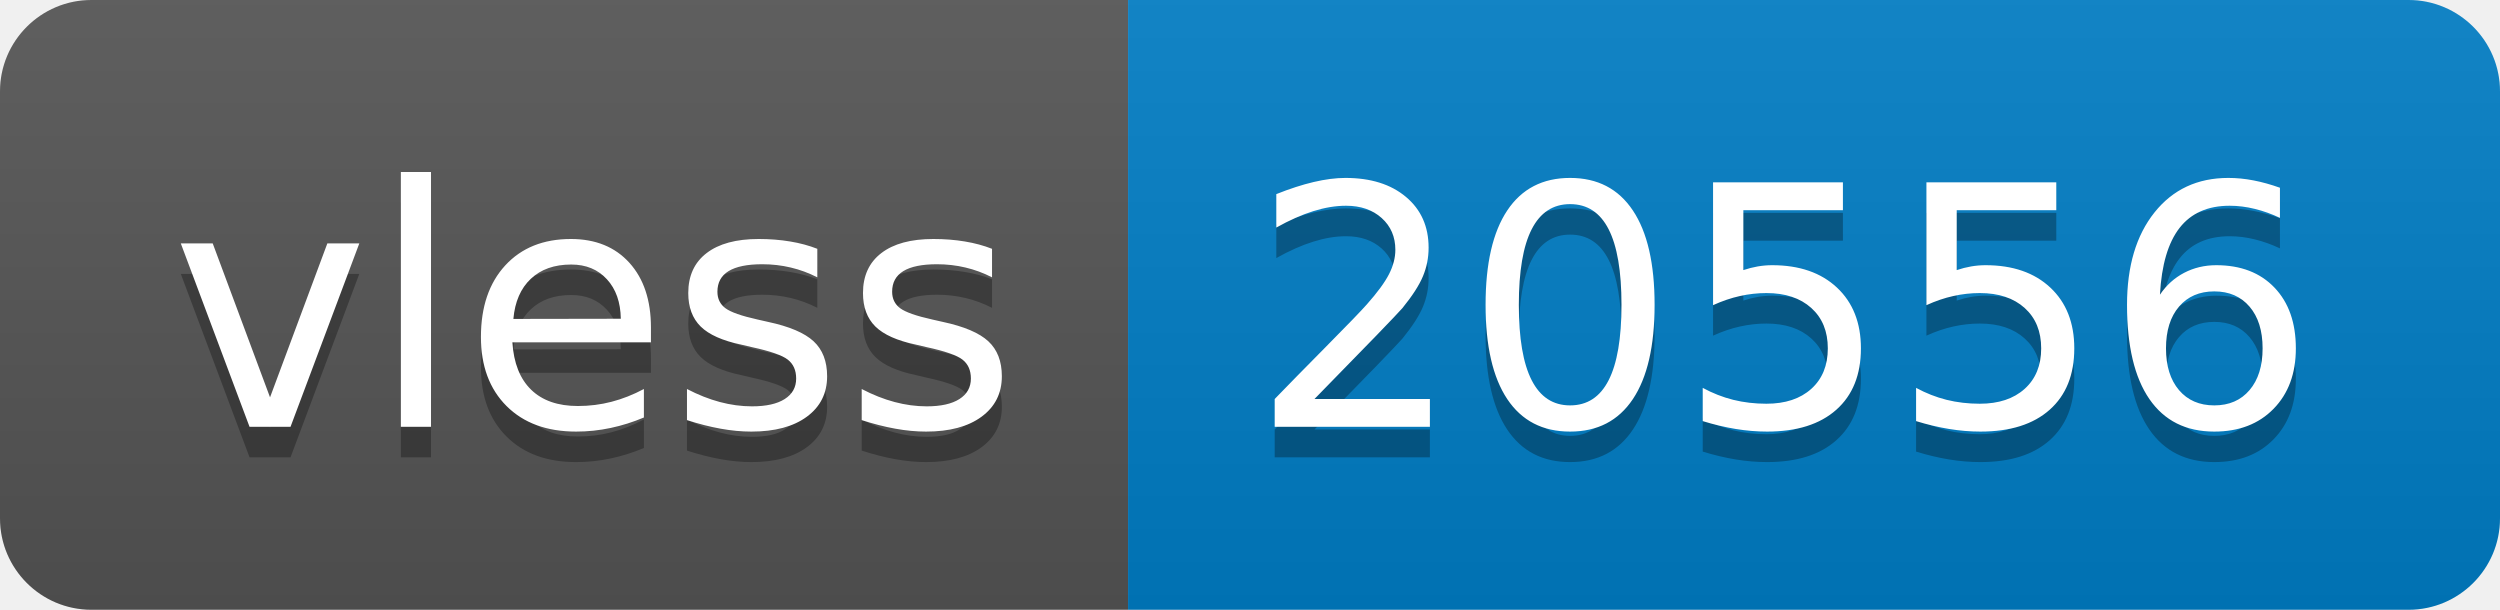
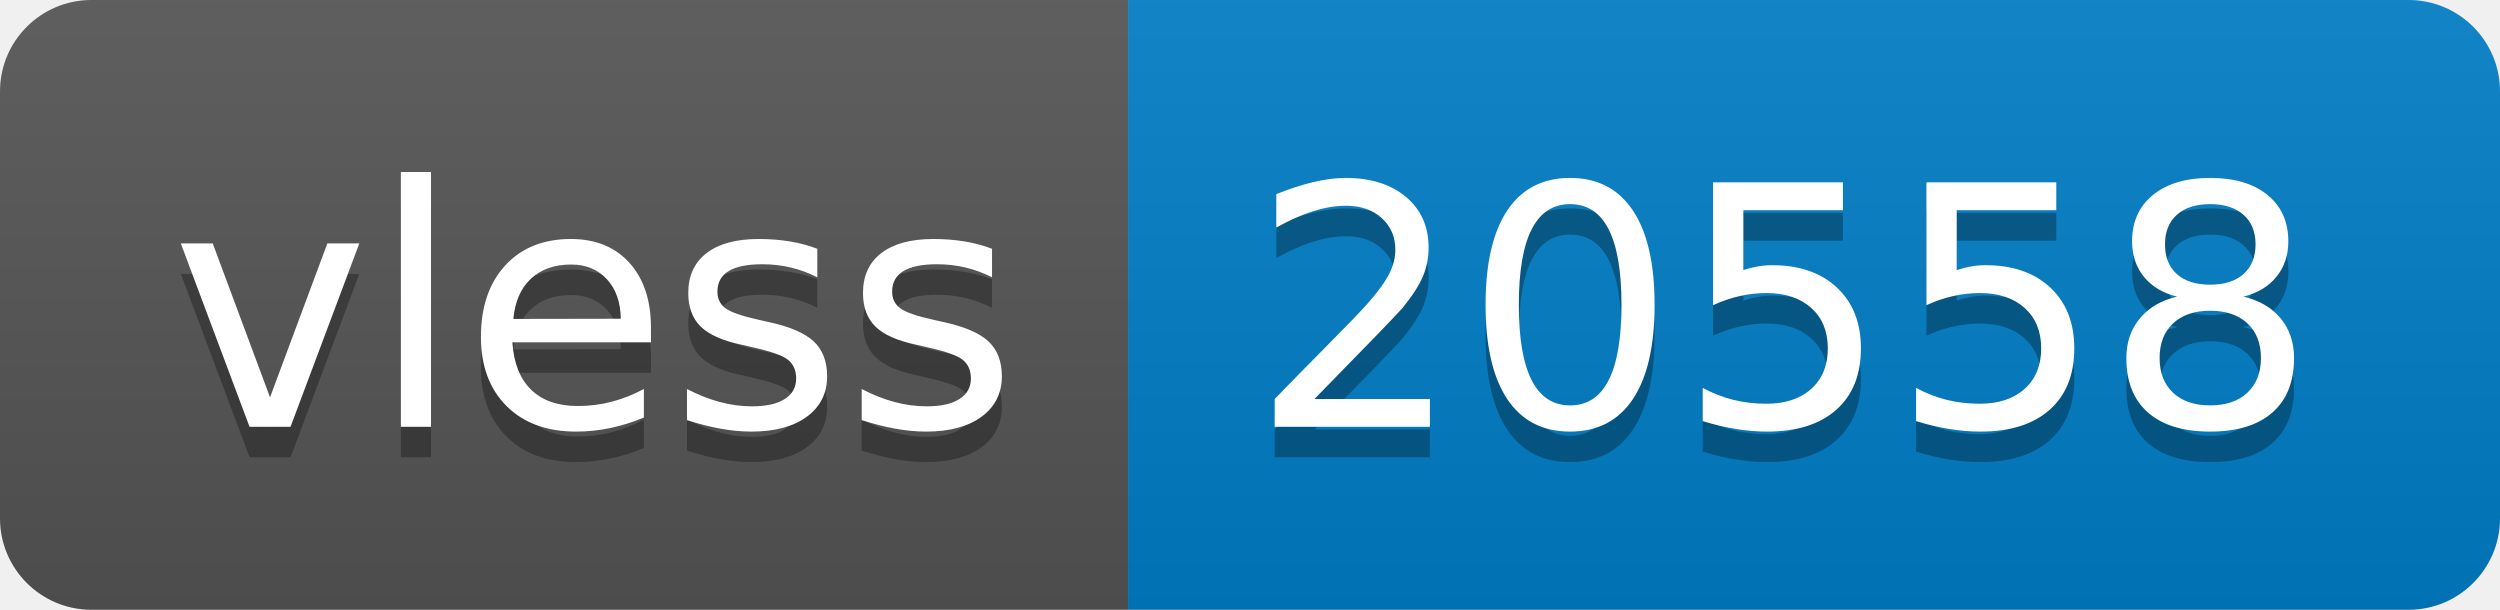
- <svg xmlns="http://www.w3.org/2000/svg" width="82" height="20" role="img" aria-label="vless: 20556">
+ <svg xmlns="http://www.w3.org/2000/svg" width="82" height="20" role="img" aria-label="vless: 20558">
  <linearGradient id="s" x2="0" y2="100%">
    <stop offset="0" stop-color="#bbb" stop-opacity=".1" />
    <stop offset="1" stop-opacity=".1" />
  </linearGradient>
  <clipPath id="r">
    <rect width="82" height="20" rx="3" fill="#fff" />
  </clipPath>
  <g clip-path="url(#r)">
    <rect width="37" height="20" fill="#555" />
    <rect x="37" width="45" height="20" fill="#007ec6" />
    <rect width="82" height="20" fill="url(#s)" />
  </g>
  <g fill="#fff" text-anchor="middle" font-family="Verdana,Geneva,DejaVu Sans,sans-serif" text-rendering="geometricPrecision" font-size="110">
    <text aria-hidden="true" x="195" y="150" fill="#010101" fill-opacity=".3" transform="scale(.1)" textLength="270">vless</text>
    <text x="195" y="140" transform="scale(.1)" fill="#fff" textLength="270">vless</text>
-     <text aria-hidden="true" x="585" y="150" fill="#010101" fill-opacity=".3" transform="scale(.1)" textLength="350">20556</text>
-     <text x="585" y="140" transform="scale(.1)" fill="#fff" textLength="350">20556</text>
+     <text aria-hidden="true" x="585" y="150" fill="#010101" fill-opacity=".3" transform="scale(.1)" textLength="350">20558</text>
+     <text x="585" y="140" transform="scale(.1)" fill="#fff" textLength="350">20558</text>
  </g>
</svg>
